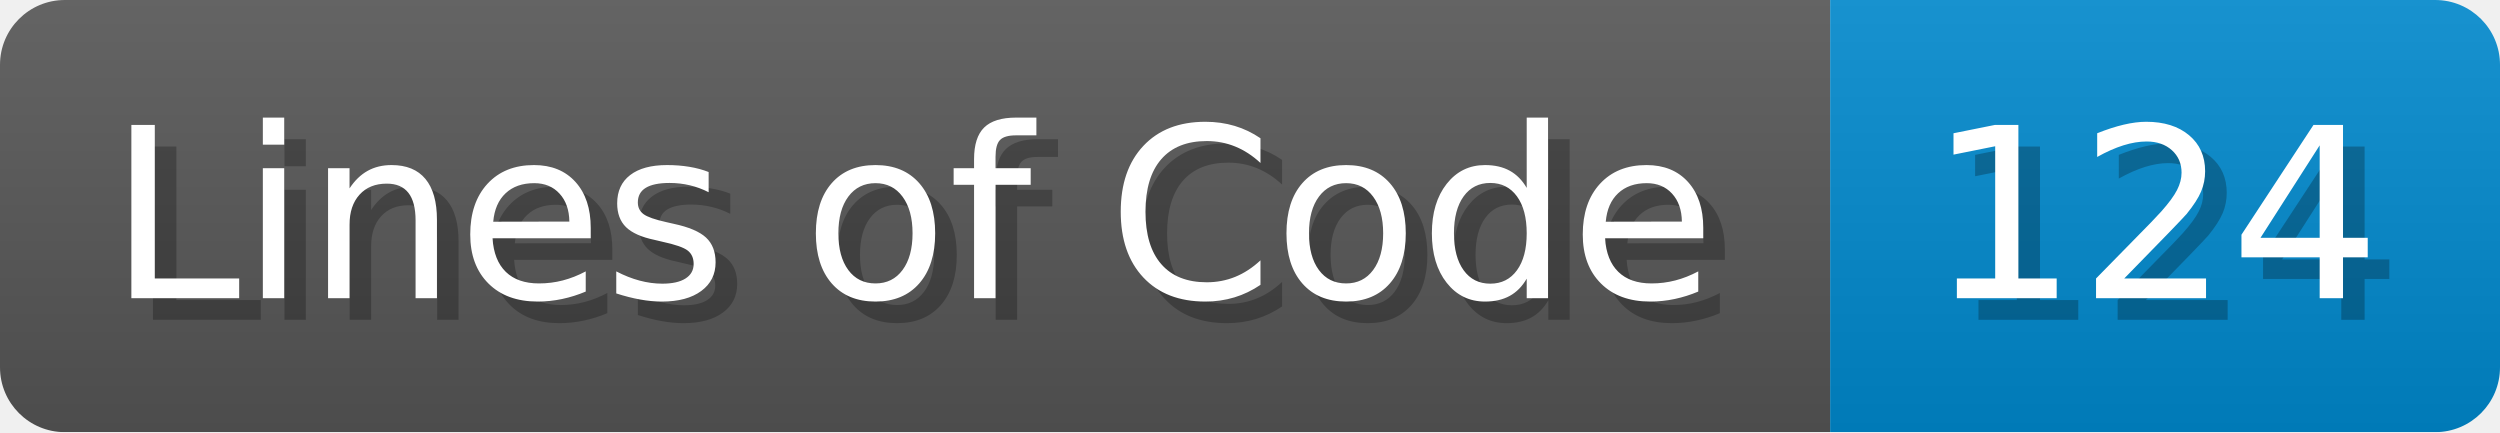
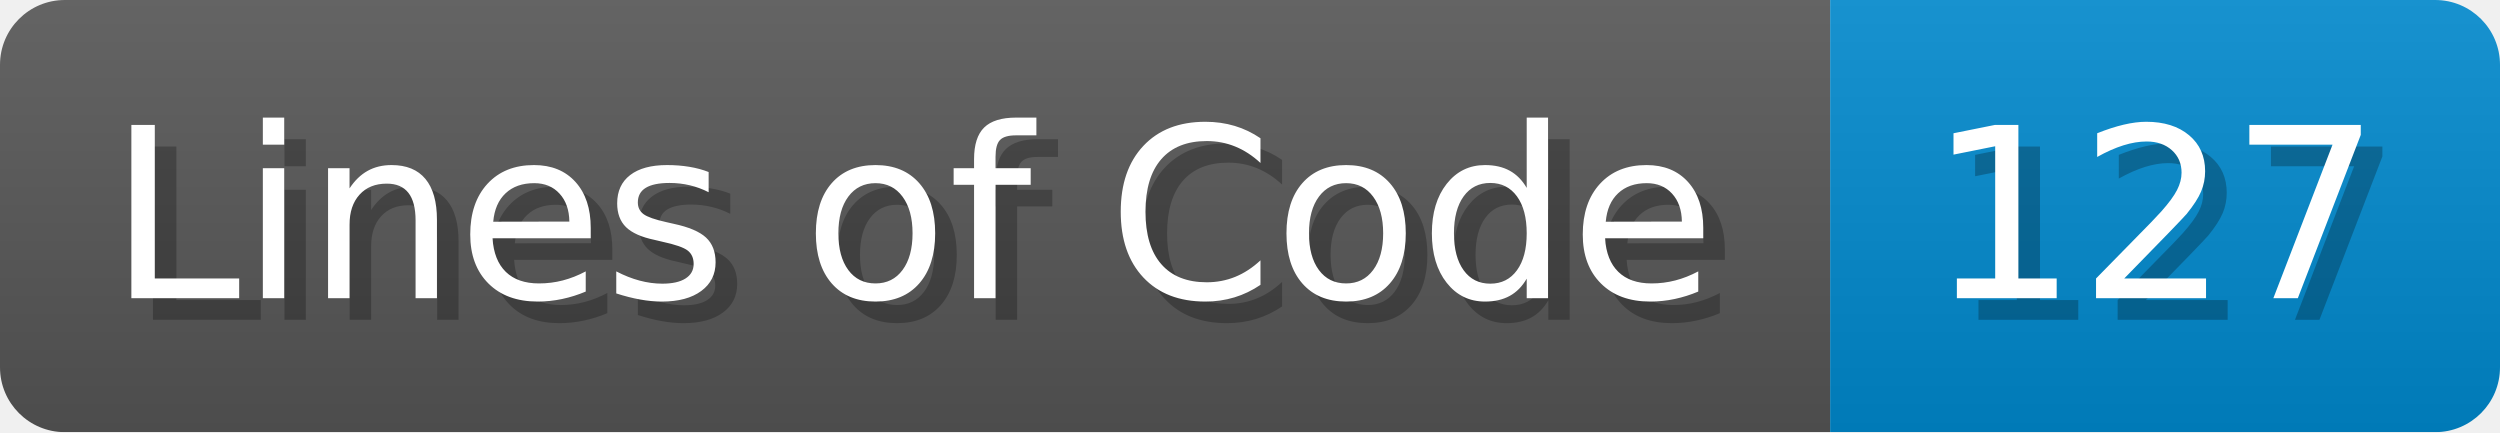
- <svg xmlns="http://www.w3.org/2000/svg" width="115.7" height="20" viewBox="0 0 1157 200" role="img" aria-label="Lines of Code: 124">
+ <svg xmlns="http://www.w3.org/2000/svg" width="115.7" height="20" viewBox="0 0 1157 200" role="img" aria-label="Lines of Code: 127">
  <linearGradient id="a" x2="0" y2="100%">
    <stop offset="0" stop-opacity=".1" stop-color="#EEE" />
    <stop offset="1" stop-opacity=".1" />
  </linearGradient>
  <mask id="m">
    <rect width="1157" height="200" rx="30" fill="#FFF" />
  </mask>
  <g mask="url(#m)">
    <rect width="847" height="200" fill="#555" />
    <rect width="310" height="200" fill="#08C" x="847" />
    <rect width="1157" height="200" fill="url(#a)" />
  </g>
  <g aria-hidden="true" fill="#fff" text-anchor="start" font-family="Verdana,DejaVu Sans,sans-serif" font-size="110">
    <text x="60" y="148" textLength="747" fill="#000" opacity="0.25">Lines of Code</text>
    <text x="50" y="138" textLength="747">Lines of Code</text>
-     <text x="902" y="148" textLength="210" fill="#000" opacity="0.25">124</text>
-     <text x="892" y="138" textLength="210">124</text>
+     <text x="902" y="148" textLength="210" fill="#000" opacity="0.25">127</text>
+     <text x="892" y="138" textLength="210">127</text>
  </g>
</svg>
